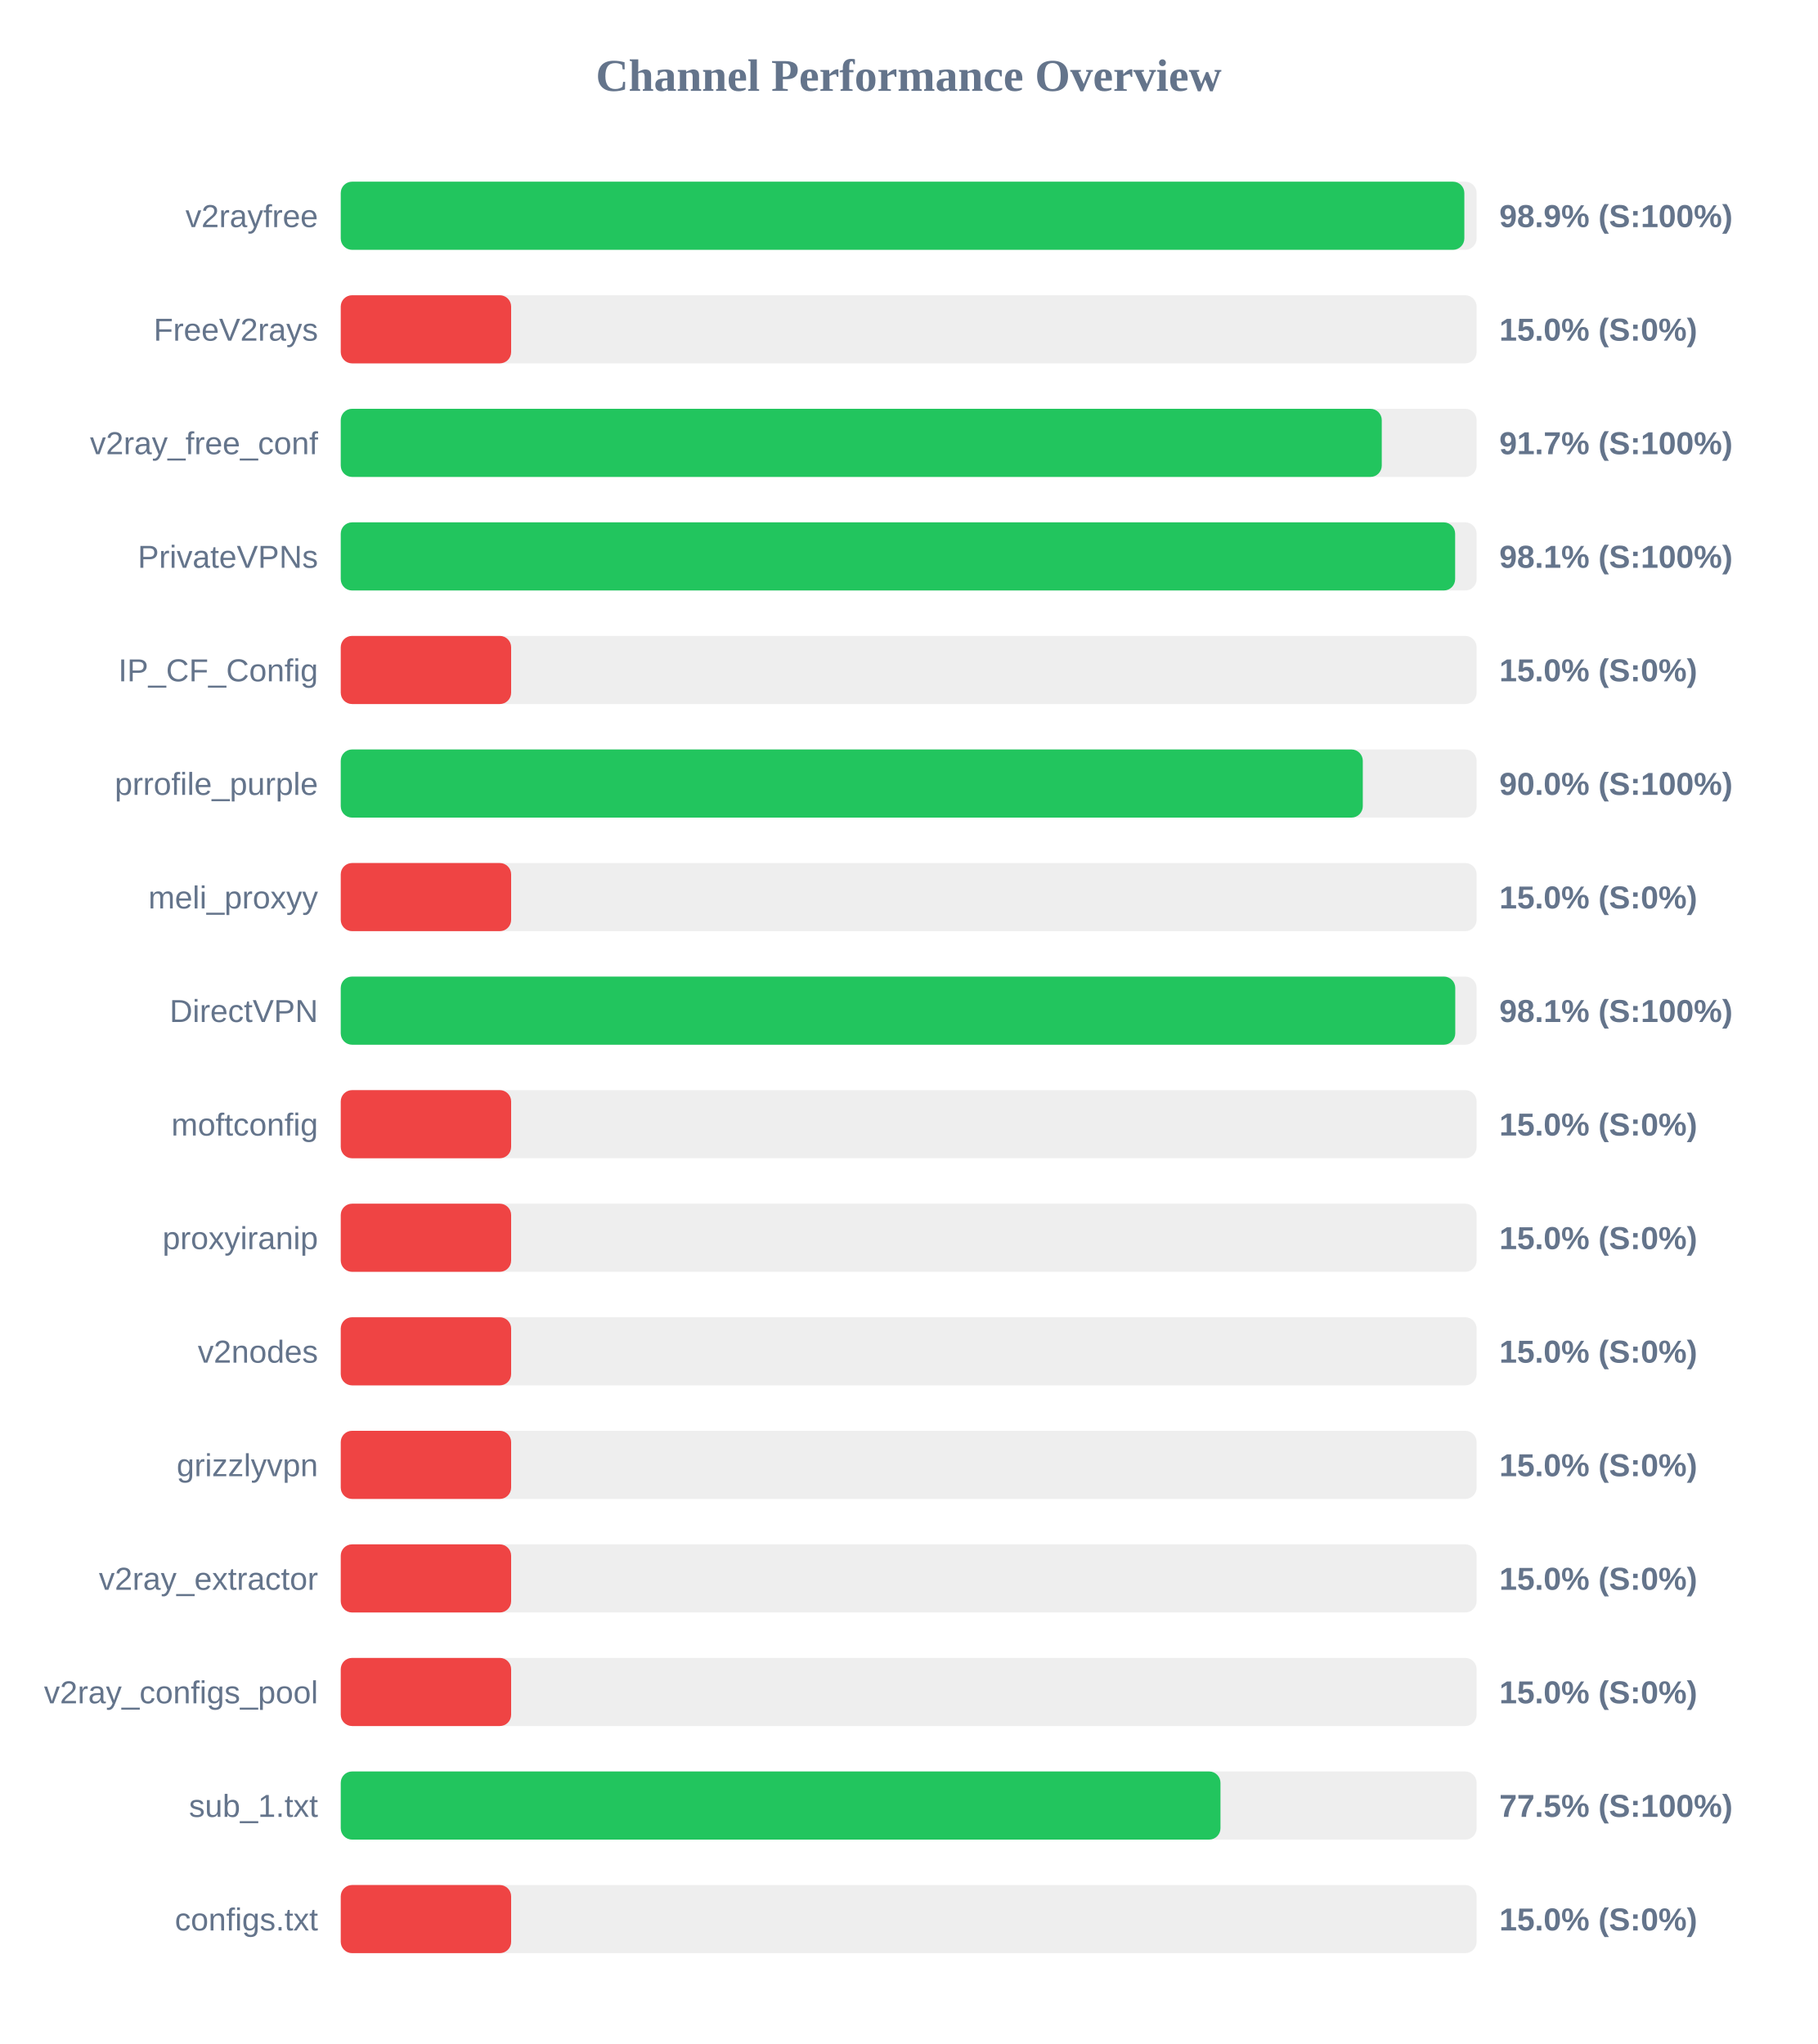
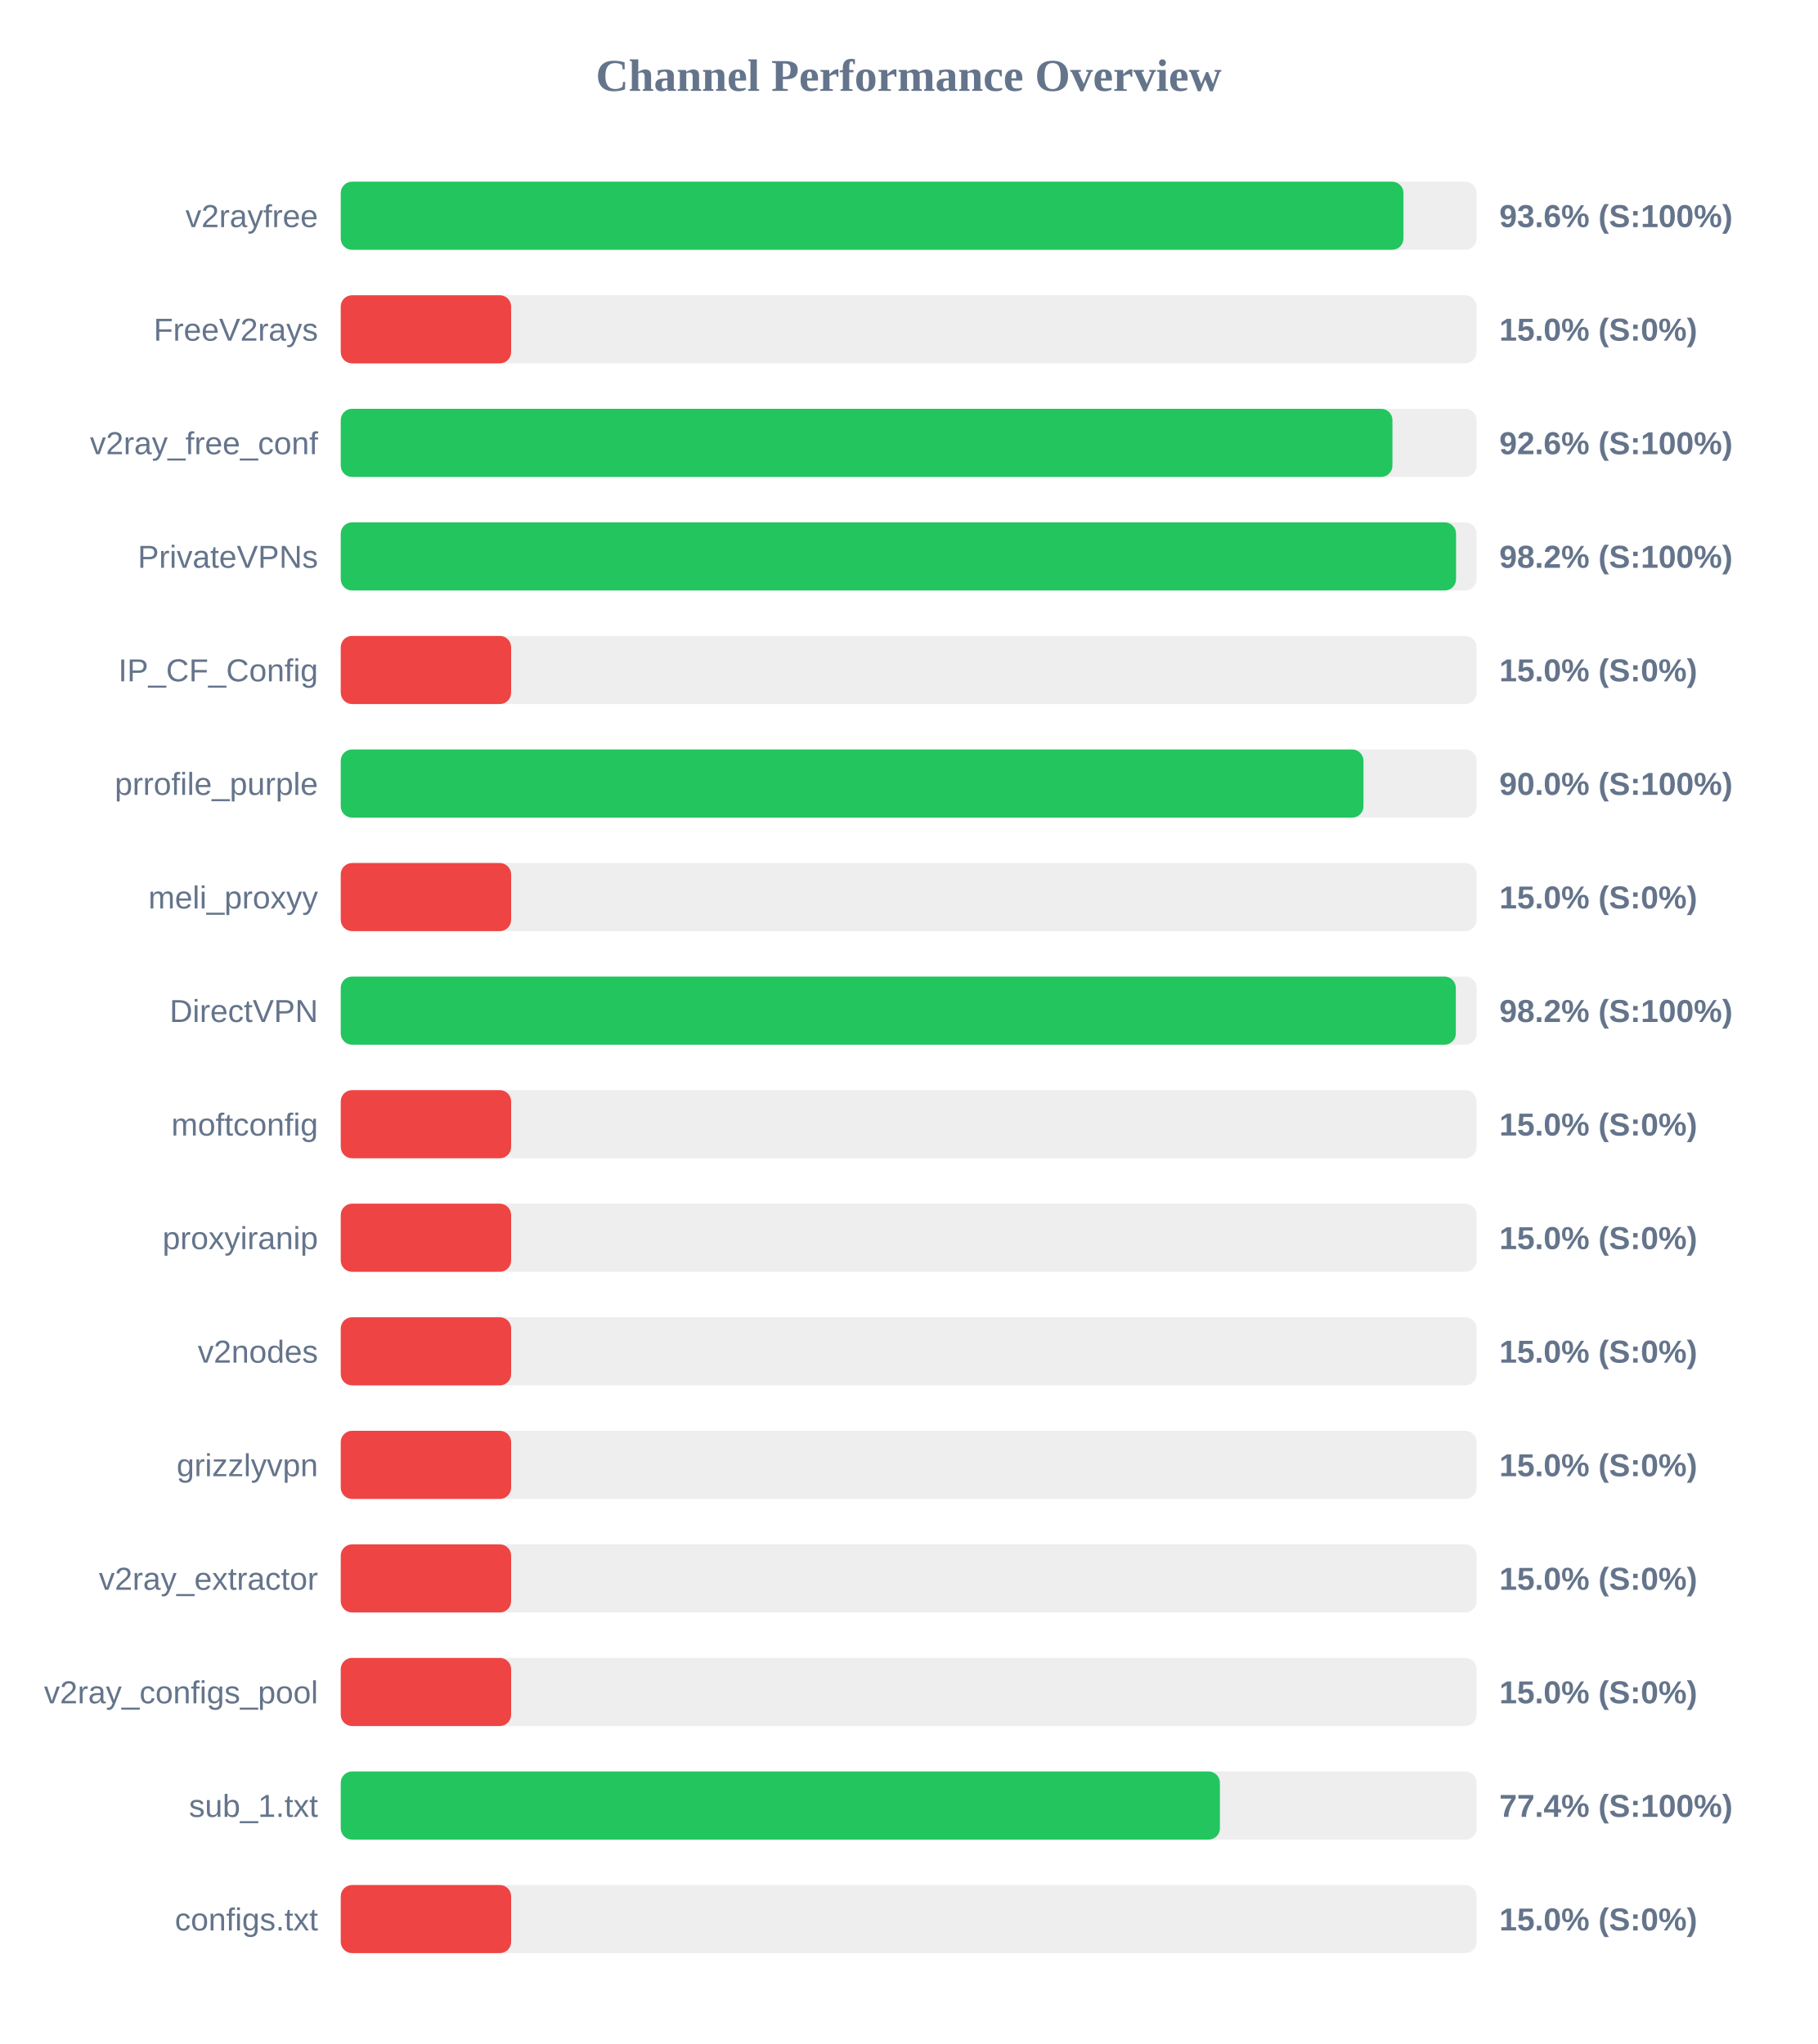
<svg xmlns="http://www.w3.org/2000/svg" width="800" height="900" version="1.1">
  <style>
        .row { font: 14px Arial; fill: #64748b; }
        .score { font: bold 14px Arial; fill: #64748b; }
    </style>
  <text x="400" y="40" text-anchor="middle" font-size="20px" font-weight="bold" fill="#64748b">Channel Performance Overview</text>
  <rect x="150" y="80" width="500" height="30" fill="#eee" rx="5" />
-   <rect x="150" y="80" width="494.6" height="30" fill="#22c55e" rx="5" />
+   <rect x="150" y="80" width="467.8" height="30" fill="#22c55e" rx="5" />
  <text x="140" y="100" text-anchor="end" class="row">v2rayfree</text>
-   <text x="660" y="100" text-anchor="start" class="score">98.9% (S:100%)</text>
+   <text x="660" y="100" text-anchor="start" class="score">93.6% (S:100%)</text>
  <rect x="150" y="130" width="500" height="30" fill="#eee" rx="5" />
  <rect x="150" y="130" width="75.0" height="30" fill="#ef4444" rx="5" />
  <text x="140" y="150" text-anchor="end" class="row">FreeV2rays</text>
  <text x="660" y="150" text-anchor="start" class="score">15.0% (S:0%)</text>
  <rect x="150" y="180" width="500" height="30" fill="#eee" rx="5" />
-   <rect x="150" y="180" width="458.25" height="30" fill="#22c55e" rx="5" />
+   <rect x="150" y="180" width="462.95" height="30" fill="#22c55e" rx="5" />
  <text x="140" y="200" text-anchor="end" class="row">v2ray_free_conf</text>
-   <text x="660" y="200" text-anchor="start" class="score">91.7% (S:100%)</text>
+   <text x="660" y="200" text-anchor="start" class="score">92.6% (S:100%)</text>
  <rect x="150" y="230" width="500" height="30" fill="#eee" rx="5" />
-   <rect x="150" y="230" width="490.55" height="30" fill="#22c55e" rx="5" />
+   <rect x="150" y="230" width="490.95" height="30" fill="#22c55e" rx="5" />
  <text x="140" y="250" text-anchor="end" class="row">PrivateVPNs</text>
-   <text x="660" y="250" text-anchor="start" class="score">98.1% (S:100%)</text>
+   <text x="660" y="250" text-anchor="start" class="score">98.2% (S:100%)</text>
  <rect x="150" y="280" width="500" height="30" fill="#eee" rx="5" />
  <rect x="150" y="280" width="75.0" height="30" fill="#ef4444" rx="5" />
  <text x="140" y="300" text-anchor="end" class="row">IP_CF_Config</text>
  <text x="660" y="300" text-anchor="start" class="score">15.0% (S:0%)</text>
  <rect x="150" y="330" width="500" height="30" fill="#eee" rx="5" />
-   <rect x="150" y="330" width="449.9" height="30" fill="#22c55e" rx="5" />
+   <rect x="150" y="330" width="450.2" height="30" fill="#22c55e" rx="5" />
  <text x="140" y="350" text-anchor="end" class="row">prrofile_purple</text>
  <text x="660" y="350" text-anchor="start" class="score">90.0% (S:100%)</text>
  <rect x="150" y="380" width="500" height="30" fill="#eee" rx="5" />
  <rect x="150" y="380" width="75.0" height="30" fill="#ef4444" rx="5" />
  <text x="140" y="400" text-anchor="end" class="row">meli_proxyy</text>
  <text x="660" y="400" text-anchor="start" class="score">15.0% (S:0%)</text>
  <rect x="150" y="430" width="500" height="30" fill="#eee" rx="5" />
-   <rect x="150" y="430" width="490.6" height="30" fill="#22c55e" rx="5" />
+   <rect x="150" y="430" width="490.85" height="30" fill="#22c55e" rx="5" />
  <text x="140" y="450" text-anchor="end" class="row">DirectVPN</text>
-   <text x="660" y="450" text-anchor="start" class="score">98.1% (S:100%)</text>
+   <text x="660" y="450" text-anchor="start" class="score">98.2% (S:100%)</text>
  <rect x="150" y="480" width="500" height="30" fill="#eee" rx="5" />
  <rect x="150" y="480" width="75.0" height="30" fill="#ef4444" rx="5" />
  <text x="140" y="500" text-anchor="end" class="row">moftconfig</text>
  <text x="660" y="500" text-anchor="start" class="score">15.0% (S:0%)</text>
  <rect x="150" y="530" width="500" height="30" fill="#eee" rx="5" />
  <rect x="150" y="530" width="75.0" height="30" fill="#ef4444" rx="5" />
  <text x="140" y="550" text-anchor="end" class="row">proxyiranip</text>
  <text x="660" y="550" text-anchor="start" class="score">15.0% (S:0%)</text>
  <rect x="150" y="580" width="500" height="30" fill="#eee" rx="5" />
  <rect x="150" y="580" width="75.0" height="30" fill="#ef4444" rx="5" />
  <text x="140" y="600" text-anchor="end" class="row">v2nodes</text>
  <text x="660" y="600" text-anchor="start" class="score">15.0% (S:0%)</text>
  <rect x="150" y="630" width="500" height="30" fill="#eee" rx="5" />
  <rect x="150" y="630" width="75.0" height="30" fill="#ef4444" rx="5" />
  <text x="140" y="650" text-anchor="end" class="row">grizzlyvpn</text>
  <text x="660" y="650" text-anchor="start" class="score">15.0% (S:0%)</text>
  <rect x="150" y="680" width="500" height="30" fill="#eee" rx="5" />
  <rect x="150" y="680" width="75.0" height="30" fill="#ef4444" rx="5" />
  <text x="140" y="700" text-anchor="end" class="row">v2ray_extractor</text>
  <text x="660" y="700" text-anchor="start" class="score">15.0% (S:0%)</text>
  <rect x="150" y="730" width="500" height="30" fill="#eee" rx="5" />
  <rect x="150" y="730" width="75.0" height="30" fill="#ef4444" rx="5" />
  <text x="140" y="750" text-anchor="end" class="row">v2ray_configs_pool</text>
  <text x="660" y="750" text-anchor="start" class="score">15.0% (S:0%)</text>
  <rect x="150" y="780" width="500" height="30" fill="#eee" rx="5" />
-   <rect x="150" y="780" width="387.25" height="30" fill="#22c55e" rx="5" />
+   <rect x="150" y="780" width="387.0" height="30" fill="#22c55e" rx="5" />
  <text x="140" y="800" text-anchor="end" class="row">sub_1.txt</text>
-   <text x="660" y="800" text-anchor="start" class="score">77.5% (S:100%)</text>
+   <text x="660" y="800" text-anchor="start" class="score">77.4% (S:100%)</text>
  <rect x="150" y="830" width="500" height="30" fill="#eee" rx="5" />
  <rect x="150" y="830" width="75.0" height="30" fill="#ef4444" rx="5" />
  <text x="140" y="850" text-anchor="end" class="row">configs.txt</text>
  <text x="660" y="850" text-anchor="start" class="score">15.0% (S:0%)</text>
</svg>
